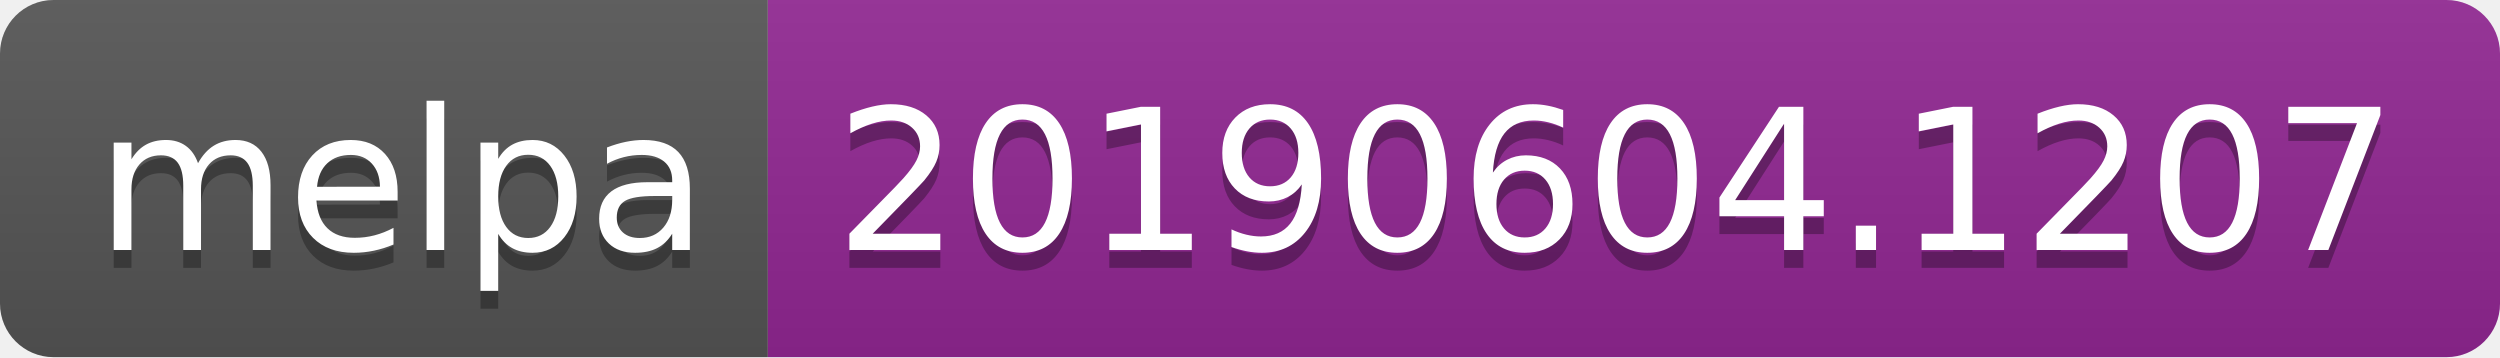
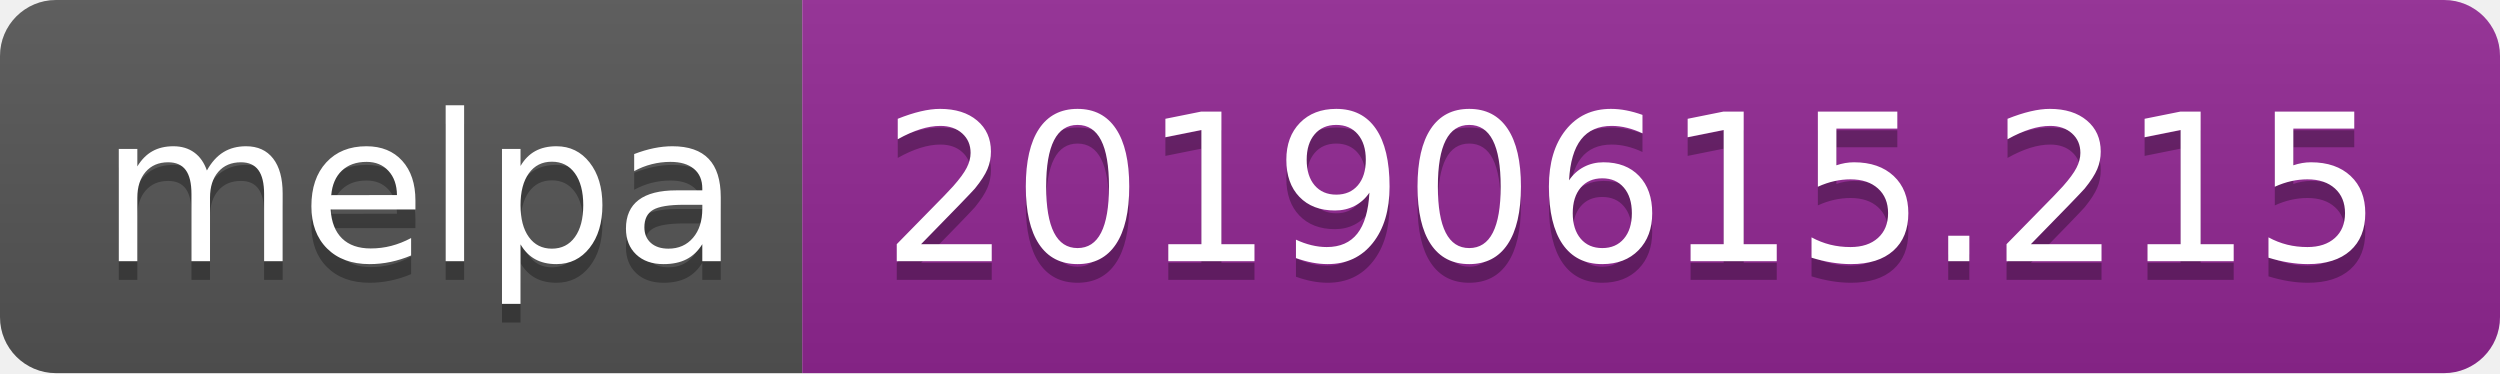
- <svg xmlns="http://www.w3.org/2000/svg" width="140" height="20">
+ <svg xmlns="http://www.w3.org/2000/svg" width="134" height="20">
  <linearGradient id="b" x2="0" y2="100%">
    <stop offset="0" stop-color="#bbb" stop-opacity=".1" />
    <stop offset="1" stop-opacity=".1" />
  </linearGradient>
  <clipPath id="a">
-     <rect width="140" height="20" rx="3" fill="#fff" />
+     <rect width="134" height="20" rx="3" fill="#fff" />
  </clipPath>
  <g clip-path="url(#a)">
    <path fill="#555" d="M0 0h43v20H0z" />
-     <path fill="#922793" d="M43 0h97v20H43z" />
-     <path fill="url(#b)" d="M0 0h140v20H0z" />
+     <path fill="#922793" d="M43 0h91v20H43z" />
+     <path fill="url(#b)" d="M0 0h134v20H0z" />
  </g>
  <g fill="#fff" text-anchor="middle" font-family="DejaVu Sans,Verdana,Geneva,sans-serif" font-size="110">
    <text x="225" y="150" fill="#010101" fill-opacity=".3" transform="scale(.1)" textLength="330">melpa</text>
    <text x="225" y="140" transform="scale(.1)" textLength="330">melpa</text>
-     <text x="905" y="150" fill="#010101" fill-opacity=".3" transform="scale(.1)" textLength="870">20190604.1207</text>
-     <text x="905" y="140" transform="scale(.1)" textLength="870">20190604.1207</text>
+     <text x="875" y="150" fill="#010101" fill-opacity=".3" transform="scale(.1)" textLength="810">20190615.215</text>
+     <text x="875" y="140" transform="scale(.1)" textLength="810">20190615.215</text>
  </g>
</svg>
